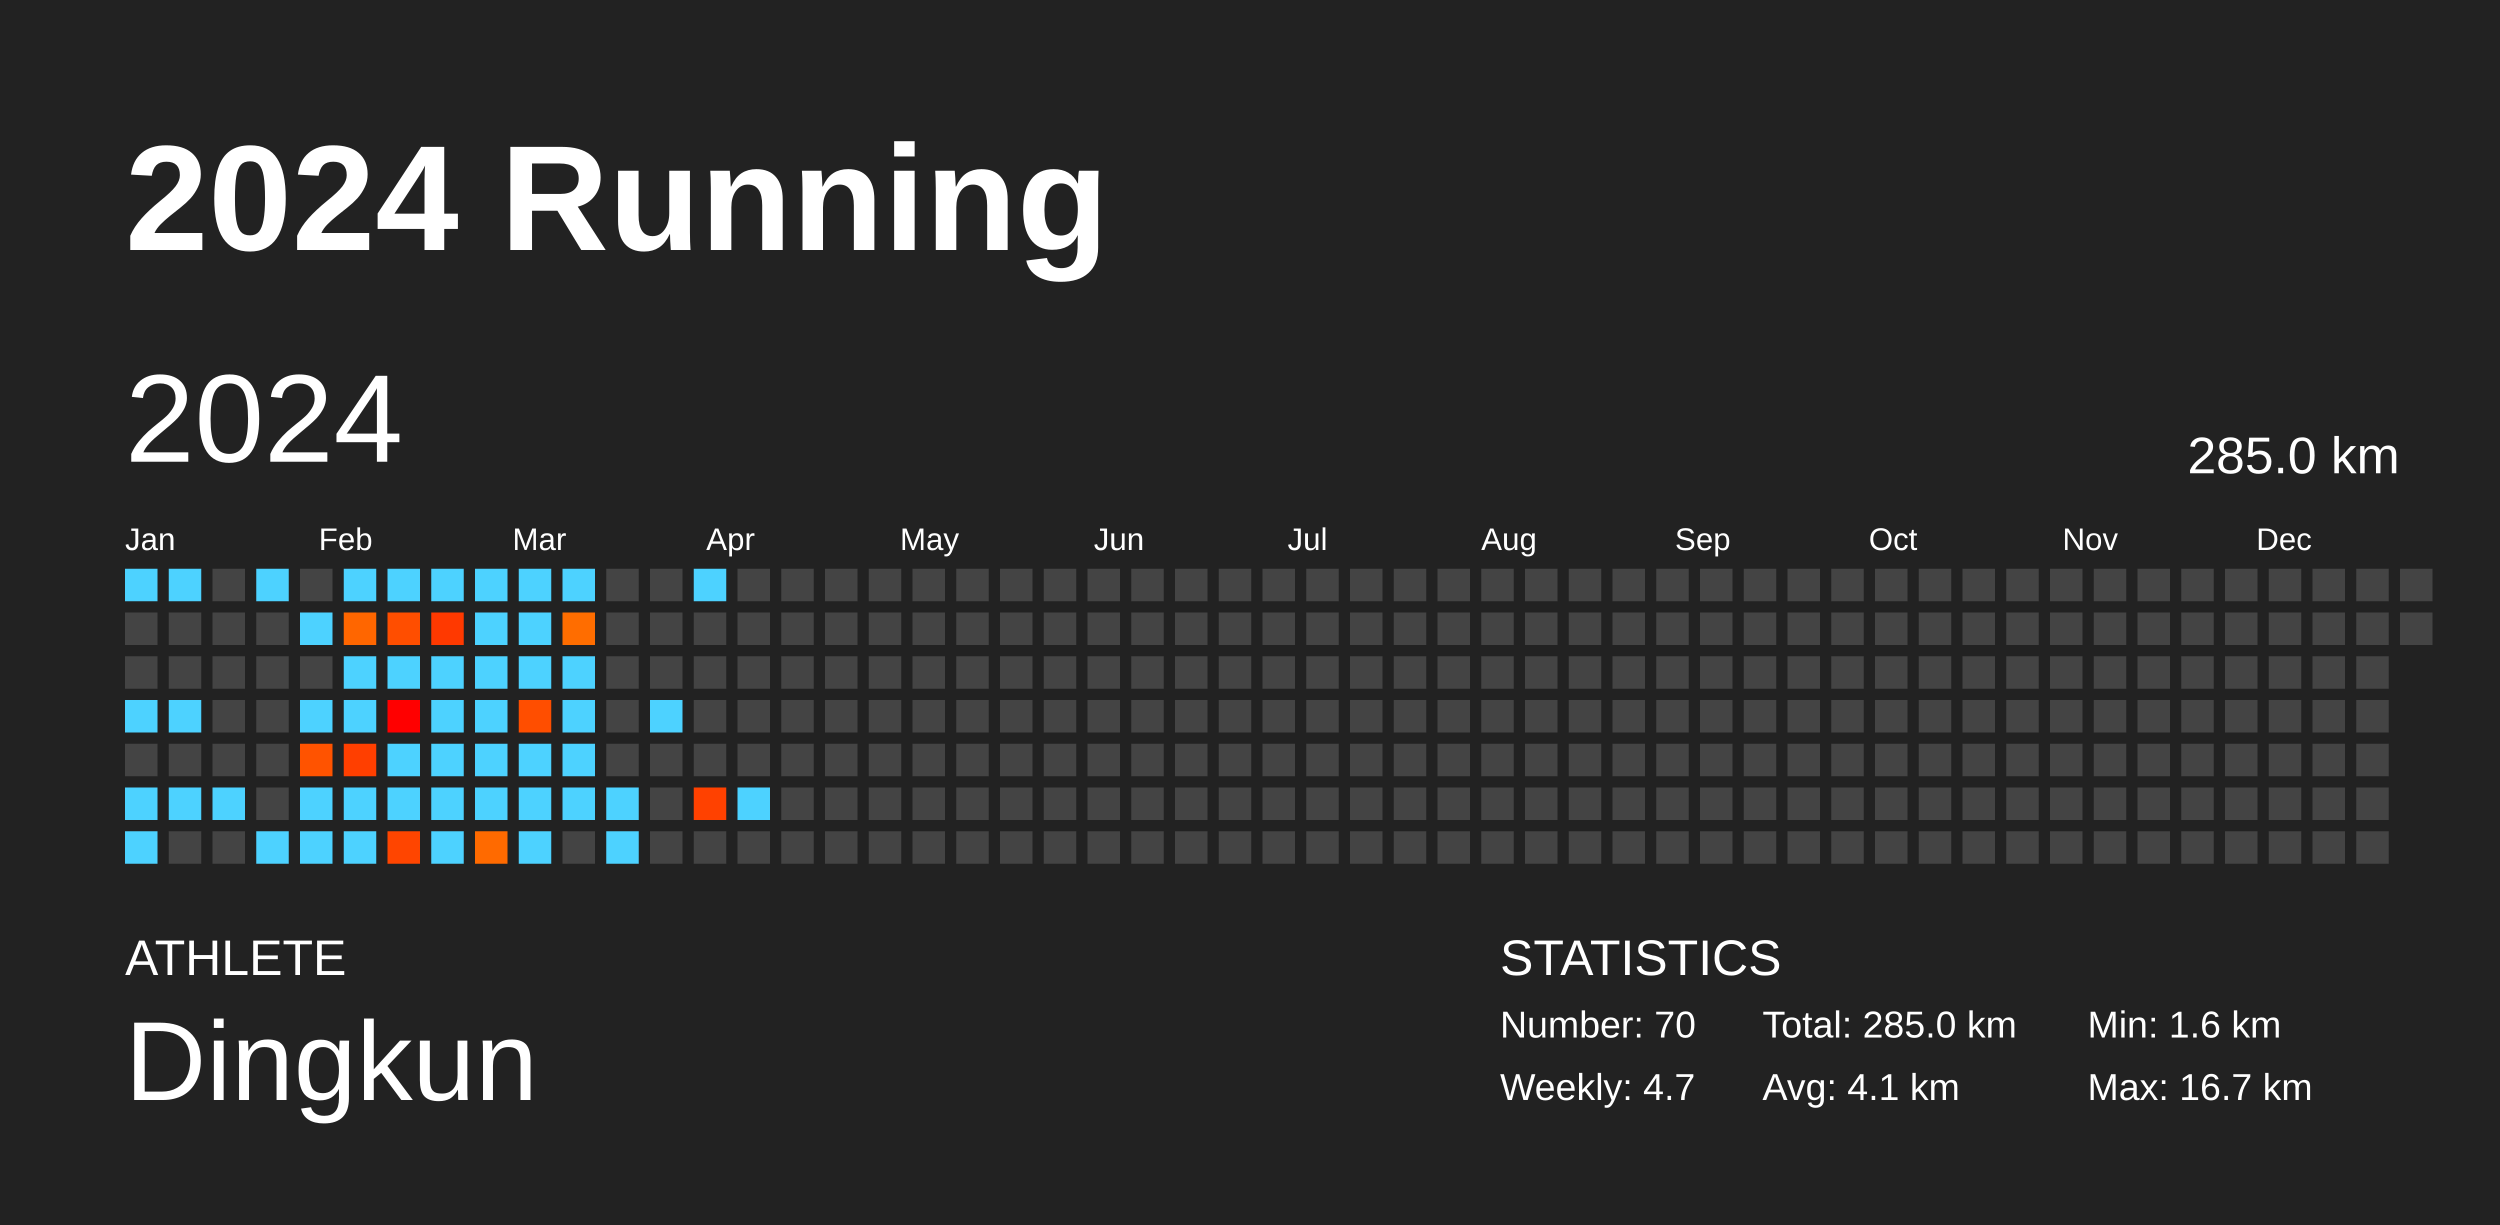
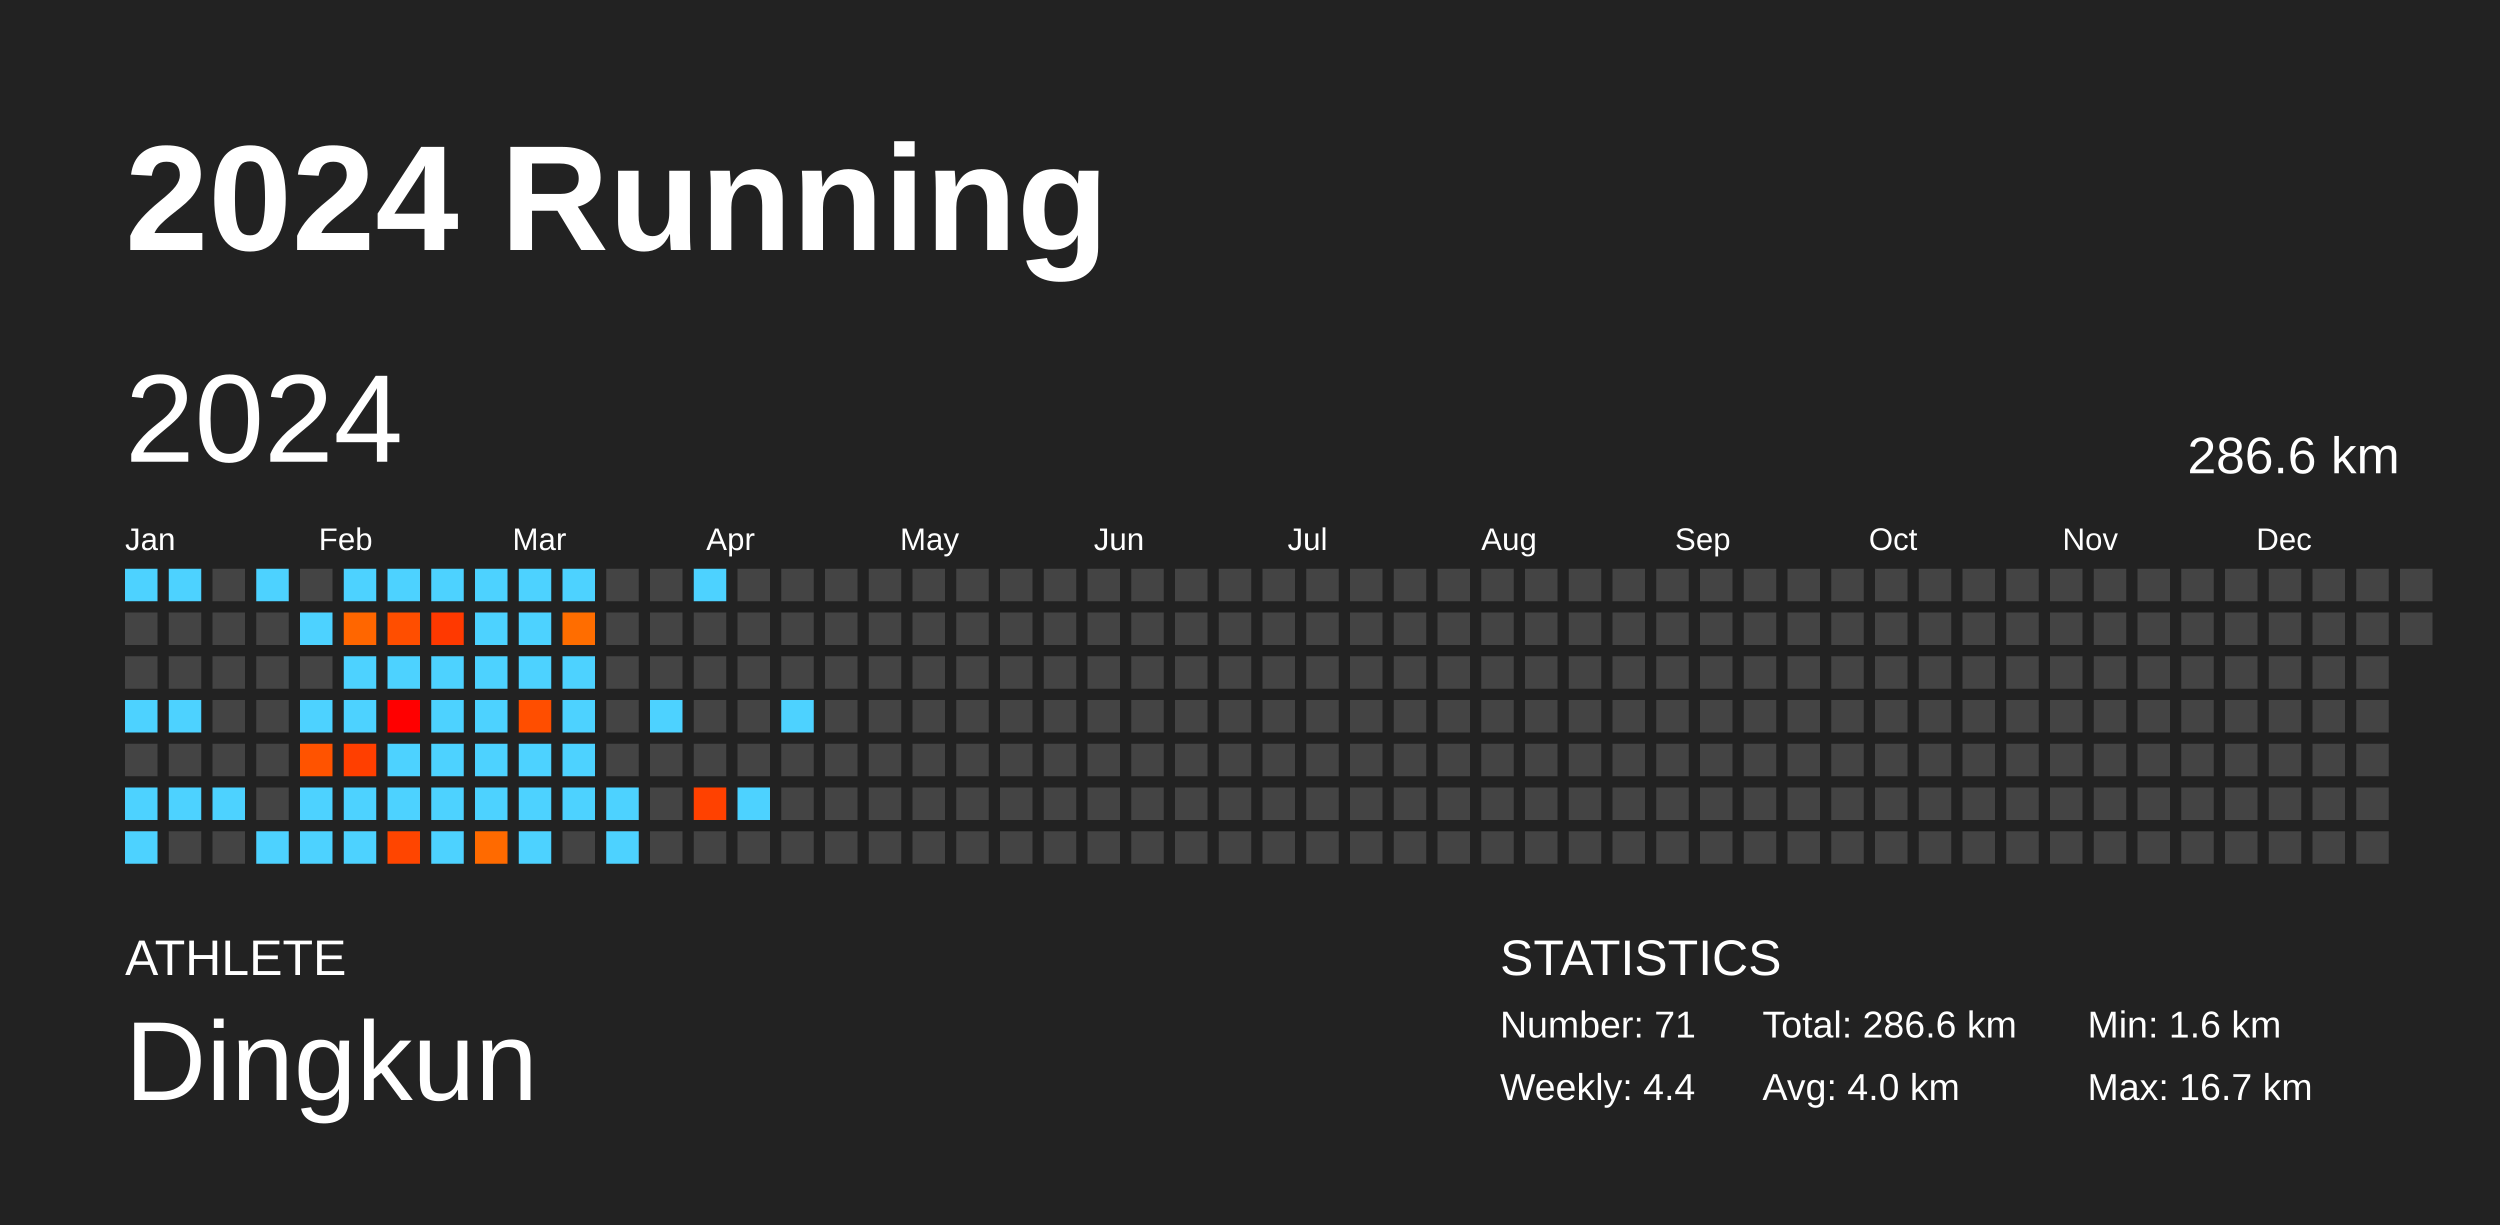
<svg xmlns="http://www.w3.org/2000/svg" baseProfile="full" height="98mm" version="1.1" viewBox="0,0,200,98" width="200mm">
  <defs />
  <rect fill="#222222" height="98" width="200" x="0" y="0" />
  <text fill="#FFFFFF" style="font-size:12px; font-family:Arial; font-weight:bold;" x="10" y="20">2024 Running</text>
  <text fill="#FFFFFF" style="font-size:4px; font-family:Arial" x="10" y="78">ATHLETE</text>
  <text fill="#FFFFFF" style="font-size:9px; font-family:Arial" x="10" y="88">Dingkun</text>
  <text fill="#FFFFFF" style="font-size:4px; font-family:Arial" x="120" y="78">STATISTICS</text>
-   <text fill="#FFFFFF" style="font-size:3px; font-family:Arial" x="120" y="83">Number: 70</text>
-   <text fill="#FFFFFF" style="font-size:3px; font-family:Arial" x="120" y="88">Weekly: 4.7</text>
-   <text fill="#FFFFFF" style="font-size:3px; font-family:Arial" x="141" y="83">Total: 285.0 km</text>
-   <text fill="#FFFFFF" style="font-size:3px; font-family:Arial" x="141" y="88">Avg: 4.1 km</text>
+   <text fill="#FFFFFF" style="font-size:3px; font-family:Arial" x="120" y="83">Number: 71</text>
+   <text fill="#FFFFFF" style="font-size:3px; font-family:Arial" x="120" y="88">Weekly: 4.4</text>
+   <text fill="#FFFFFF" style="font-size:3px; font-family:Arial" x="141" y="83">Total: 286.6 km</text>
+   <text fill="#FFFFFF" style="font-size:3px; font-family:Arial" x="141" y="88">Avg: 4.0 km</text>
  <text fill="#FFFFFF" style="font-size:3px; font-family:Arial" x="167" y="83">Min: 1.6 km</text>
  <text fill="#FFFFFF" style="font-size:3px; font-family:Arial" x="167" y="88">Max: 16.7 km</text>
  <text dominant-baseline="hanging" fill="#FFFFFF" style="font-size:10.0px; font-family:Arial;" x="10" y="30">2024</text>
-   <text dominant-baseline="hanging" fill="#FFFFFF" style="font-size:4.125px; font-family:Arial;" x="175" y="35">285.0 km</text>
+   <text dominant-baseline="hanging" fill="#FFFFFF" style="font-size:4.125px; font-family:Arial;" x="175" y="35">286.6 km</text>
  <text fill="#FFFFFF" style="font-size:2.5px; font-family:Arial" x="10.0" y="44">Jan</text>
  <text fill="#FFFFFF" style="font-size:2.5px; font-family:Arial" x="25.5" y="44">Feb</text>
  <text fill="#FFFFFF" style="font-size:2.5px; font-family:Arial" x="41.0" y="44">Mar</text>
  <text fill="#FFFFFF" style="font-size:2.5px; font-family:Arial" x="56.5" y="44">Apr</text>
  <text fill="#FFFFFF" style="font-size:2.5px; font-family:Arial" x="72.0" y="44">May</text>
  <text fill="#FFFFFF" style="font-size:2.5px; font-family:Arial" x="87.5" y="44">Jun</text>
  <text fill="#FFFFFF" style="font-size:2.5px; font-family:Arial" x="103.0" y="44">Jul</text>
  <text fill="#FFFFFF" style="font-size:2.5px; font-family:Arial" x="118.5" y="44">Aug</text>
  <text fill="#FFFFFF" style="font-size:2.5px; font-family:Arial" x="134.0" y="44">Sep</text>
  <text fill="#FFFFFF" style="font-size:2.5px; font-family:Arial" x="149.5" y="44">Oct</text>
  <text fill="#FFFFFF" style="font-size:2.5px; font-family:Arial" x="165.0" y="44">Nov</text>
  <text fill="#FFFFFF" style="font-size:2.5px; font-family:Arial" x="180.5" y="44">Dec</text>
  <rect fill="#4dd2ff" height="2.6" width="2.6" x="10.0" y="45.5" />
  <rect fill="#444444" height="2.6" width="2.6" x="10.0" y="49.0" />
  <rect fill="#444444" height="2.6" width="2.6" x="10.0" y="52.5" />
  <rect fill="#4dd2ff" height="2.6" width="2.6" x="10.0" y="56.0" />
  <rect fill="#444444" height="2.6" width="2.6" x="10.0" y="59.5" />
  <rect fill="#4dd2ff" height="2.6" width="2.6" x="10.0" y="63.0" />
  <rect fill="#4dd2ff" height="2.6" width="2.6" x="10.0" y="66.5" />
  <rect fill="#4dd2ff" height="2.6" width="2.6" x="13.5" y="45.5" />
  <rect fill="#444444" height="2.6" width="2.6" x="13.5" y="49.0" />
  <rect fill="#444444" height="2.6" width="2.6" x="13.5" y="52.5" />
  <rect fill="#4dd2ff" height="2.6" width="2.6" x="13.5" y="56.0" />
  <rect fill="#444444" height="2.6" width="2.6" x="13.5" y="59.5" />
  <rect fill="#4dd2ff" height="2.6" width="2.6" x="13.5" y="63.0" />
  <rect fill="#444444" height="2.6" width="2.6" x="13.5" y="66.5" />
  <rect fill="#444444" height="2.6" width="2.6" x="17.0" y="45.5" />
  <rect fill="#444444" height="2.6" width="2.6" x="17.0" y="49.0" />
  <rect fill="#444444" height="2.6" width="2.6" x="17.0" y="52.5" />
  <rect fill="#444444" height="2.6" width="2.6" x="17.0" y="56.0" />
  <rect fill="#444444" height="2.6" width="2.6" x="17.0" y="59.5" />
  <rect fill="#4dd2ff" height="2.6" width="2.6" x="17.0" y="63.0" />
  <rect fill="#444444" height="2.6" width="2.6" x="17.0" y="66.5" />
  <rect fill="#4dd2ff" height="2.6" width="2.6" x="20.5" y="45.5" />
  <rect fill="#444444" height="2.6" width="2.6" x="20.5" y="49.0" />
  <rect fill="#444444" height="2.6" width="2.6" x="20.5" y="52.5" />
  <rect fill="#444444" height="2.6" width="2.6" x="20.5" y="56.0" />
  <rect fill="#444444" height="2.6" width="2.6" x="20.5" y="59.5" />
  <rect fill="#444444" height="2.6" width="2.6" x="20.5" y="63.0" />
  <rect fill="#4dd2ff" height="2.6" width="2.6" x="20.5" y="66.5" />
  <rect fill="#444444" height="2.6" width="2.6" x="24.0" y="45.5" />
  <rect fill="#4dd2ff" height="2.6" width="2.6" x="24.0" y="49.0" />
  <rect fill="#444444" height="2.6" width="2.6" x="24.0" y="52.5" />
  <rect fill="#4dd2ff" height="2.6" width="2.6" x="24.0" y="56.0" />
  <rect fill="#ff5300" height="2.6" width="2.6" x="24.0" y="59.5" />
  <rect fill="#4dd2ff" height="2.6" width="2.6" x="24.0" y="63.0" />
  <rect fill="#4dd2ff" height="2.6" width="2.6" x="24.0" y="66.5" />
  <rect fill="#4dd2ff" height="2.6" width="2.6" x="27.5" y="45.5" />
  <rect fill="#ff6600" height="2.6" width="2.6" x="27.5" y="49.0" />
  <rect fill="#4dd2ff" height="2.6" width="2.6" x="27.5" y="52.5" />
  <rect fill="#4dd2ff" height="2.6" width="2.6" x="27.5" y="56.0" />
  <rect fill="#ff3f00" height="2.6" width="2.6" x="27.5" y="59.5" />
  <rect fill="#4dd2ff" height="2.6" width="2.6" x="27.5" y="63.0" />
  <rect fill="#4dd2ff" height="2.6" width="2.6" x="27.5" y="66.5" />
  <rect fill="#4dd2ff" height="2.6" width="2.6" x="31.0" y="45.5" />
  <rect fill="#ff4e00" height="2.6" width="2.6" x="31.0" y="49.0" />
  <rect fill="#4dd2ff" height="2.6" width="2.6" x="31.0" y="52.5" />
  <rect fill="#ff0000" height="2.6" width="2.6" x="31.0" y="56.0" />
  <rect fill="#4dd2ff" height="2.6" width="2.6" x="31.0" y="59.5" />
  <rect fill="#4dd2ff" height="2.6" width="2.6" x="31.0" y="63.0" />
  <rect fill="#ff4500" height="2.6" width="2.6" x="31.0" y="66.5" />
  <rect fill="#4dd2ff" height="2.6" width="2.6" x="34.5" y="45.5" />
  <rect fill="#ff3900" height="2.6" width="2.6" x="34.5" y="49.0" />
  <rect fill="#4dd2ff" height="2.6" width="2.6" x="34.5" y="52.5" />
  <rect fill="#4dd2ff" height="2.6" width="2.6" x="34.5" y="56.0" />
  <rect fill="#4dd2ff" height="2.6" width="2.6" x="34.5" y="59.5" />
  <rect fill="#4dd2ff" height="2.6" width="2.6" x="34.5" y="63.0" />
  <rect fill="#4dd2ff" height="2.6" width="2.6" x="34.5" y="66.5" />
  <rect fill="#4dd2ff" height="2.6" width="2.6" x="38.0" y="45.5" />
  <rect fill="#4dd2ff" height="2.6" width="2.6" x="38.0" y="49.0" />
  <rect fill="#4dd2ff" height="2.6" width="2.6" x="38.0" y="52.5" />
  <rect fill="#4dd2ff" height="2.6" width="2.6" x="38.0" y="56.0" />
  <rect fill="#4dd2ff" height="2.6" width="2.6" x="38.0" y="59.5" />
  <rect fill="#4dd2ff" height="2.6" width="2.6" x="38.0" y="63.0" />
  <rect fill="#ff6a00" height="2.6" width="2.6" x="38.0" y="66.5" />
  <rect fill="#4dd2ff" height="2.6" width="2.6" x="41.5" y="45.5" />
  <rect fill="#4dd2ff" height="2.6" width="2.6" x="41.5" y="49.0" />
  <rect fill="#4dd2ff" height="2.6" width="2.6" x="41.5" y="52.5" />
  <rect fill="#ff4e00" height="2.6" width="2.6" x="41.5" y="56.0" />
  <rect fill="#4dd2ff" height="2.6" width="2.6" x="41.5" y="59.5" />
  <rect fill="#4dd2ff" height="2.6" width="2.6" x="41.5" y="63.0" />
  <rect fill="#4dd2ff" height="2.6" width="2.6" x="41.5" y="66.5" />
  <rect fill="#4dd2ff" height="2.6" width="2.6" x="45.0" y="45.5" />
  <rect fill="#ff6d00" height="2.6" width="2.6" x="45.0" y="49.0" />
  <rect fill="#4dd2ff" height="2.6" width="2.6" x="45.0" y="52.5" />
  <rect fill="#4dd2ff" height="2.6" width="2.6" x="45.0" y="56.0" />
  <rect fill="#4dd2ff" height="2.6" width="2.6" x="45.0" y="59.5" />
  <rect fill="#4dd2ff" height="2.6" width="2.6" x="45.0" y="63.0" />
  <rect fill="#444444" height="2.6" width="2.6" x="45.0" y="66.5" />
  <rect fill="#444444" height="2.6" width="2.6" x="48.5" y="45.5" />
  <rect fill="#444444" height="2.6" width="2.6" x="48.5" y="49.0" />
  <rect fill="#444444" height="2.6" width="2.6" x="48.5" y="52.5" />
  <rect fill="#444444" height="2.6" width="2.6" x="48.5" y="56.0" />
  <rect fill="#444444" height="2.6" width="2.6" x="48.5" y="59.5" />
  <rect fill="#4dd2ff" height="2.6" width="2.6" x="48.5" y="63.0" />
  <rect fill="#4dd2ff" height="2.6" width="2.6" x="48.5" y="66.5" />
  <rect fill="#444444" height="2.6" width="2.6" x="52.0" y="45.5" />
  <rect fill="#444444" height="2.6" width="2.6" x="52.0" y="49.0" />
  <rect fill="#444444" height="2.6" width="2.6" x="52.0" y="52.5" />
  <rect fill="#4dd2ff" height="2.6" width="2.6" x="52.0" y="56.0" />
  <rect fill="#444444" height="2.6" width="2.6" x="52.0" y="59.5" />
  <rect fill="#444444" height="2.6" width="2.6" x="52.0" y="63.0" />
  <rect fill="#444444" height="2.6" width="2.6" x="52.0" y="66.5" />
  <rect fill="#4dd2ff" height="2.6" width="2.6" x="55.5" y="45.5" />
  <rect fill="#444444" height="2.6" width="2.6" x="55.5" y="49.0" />
  <rect fill="#444444" height="2.6" width="2.6" x="55.5" y="52.5" />
  <rect fill="#444444" height="2.6" width="2.6" x="55.5" y="56.0" />
  <rect fill="#444444" height="2.6" width="2.6" x="55.5" y="59.5" />
  <rect fill="#ff4100" height="2.6" width="2.6" x="55.5" y="63.0" />
  <rect fill="#444444" height="2.6" width="2.6" x="55.5" y="66.5" />
  <rect fill="#444444" height="2.6" width="2.6" x="59.0" y="45.5" />
  <rect fill="#444444" height="2.6" width="2.6" x="59.0" y="49.0" />
  <rect fill="#444444" height="2.6" width="2.6" x="59.0" y="52.5" />
  <rect fill="#444444" height="2.6" width="2.6" x="59.0" y="56.0" />
  <rect fill="#444444" height="2.6" width="2.6" x="59.0" y="59.5" />
  <rect fill="#4dd2ff" height="2.6" width="2.6" x="59.0" y="63.0" />
  <rect fill="#444444" height="2.6" width="2.6" x="59.0" y="66.5" />
  <rect fill="#444444" height="2.6" width="2.6" x="62.5" y="45.5" />
  <rect fill="#444444" height="2.6" width="2.6" x="62.5" y="49.0" />
  <rect fill="#444444" height="2.6" width="2.6" x="62.5" y="52.5" />
-   <rect fill="#444444" height="2.6" width="2.6" x="62.5" y="56.0" />
+   <rect fill="#4dd2ff" height="2.6" width="2.6" x="62.5" y="56.0" />
  <rect fill="#444444" height="2.6" width="2.6" x="62.5" y="59.5" />
  <rect fill="#444444" height="2.6" width="2.6" x="62.5" y="63.0" />
  <rect fill="#444444" height="2.6" width="2.6" x="62.5" y="66.5" />
  <rect fill="#444444" height="2.6" width="2.6" x="66.0" y="45.5" />
  <rect fill="#444444" height="2.6" width="2.6" x="66.0" y="49.0" />
  <rect fill="#444444" height="2.6" width="2.6" x="66.0" y="52.5" />
  <rect fill="#444444" height="2.6" width="2.6" x="66.0" y="56.0" />
  <rect fill="#444444" height="2.6" width="2.6" x="66.0" y="59.5" />
  <rect fill="#444444" height="2.6" width="2.6" x="66.0" y="63.0" />
  <rect fill="#444444" height="2.6" width="2.6" x="66.0" y="66.5" />
  <rect fill="#444444" height="2.6" width="2.6" x="69.5" y="45.5" />
  <rect fill="#444444" height="2.6" width="2.6" x="69.5" y="49.0" />
  <rect fill="#444444" height="2.6" width="2.6" x="69.5" y="52.5" />
  <rect fill="#444444" height="2.6" width="2.6" x="69.5" y="56.0" />
  <rect fill="#444444" height="2.6" width="2.6" x="69.5" y="59.5" />
  <rect fill="#444444" height="2.6" width="2.6" x="69.5" y="63.0" />
  <rect fill="#444444" height="2.6" width="2.6" x="69.5" y="66.5" />
  <rect fill="#444444" height="2.6" width="2.6" x="73.0" y="45.5" />
  <rect fill="#444444" height="2.6" width="2.6" x="73.0" y="49.0" />
  <rect fill="#444444" height="2.6" width="2.6" x="73.0" y="52.5" />
  <rect fill="#444444" height="2.6" width="2.6" x="73.0" y="56.0" />
  <rect fill="#444444" height="2.6" width="2.6" x="73.0" y="59.5" />
  <rect fill="#444444" height="2.6" width="2.6" x="73.0" y="63.0" />
  <rect fill="#444444" height="2.6" width="2.6" x="73.0" y="66.5" />
  <rect fill="#444444" height="2.6" width="2.6" x="76.5" y="45.5" />
  <rect fill="#444444" height="2.6" width="2.6" x="76.5" y="49.0" />
  <rect fill="#444444" height="2.6" width="2.6" x="76.5" y="52.5" />
  <rect fill="#444444" height="2.6" width="2.6" x="76.5" y="56.0" />
  <rect fill="#444444" height="2.6" width="2.6" x="76.5" y="59.5" />
  <rect fill="#444444" height="2.6" width="2.6" x="76.5" y="63.0" />
  <rect fill="#444444" height="2.6" width="2.6" x="76.5" y="66.5" />
  <rect fill="#444444" height="2.6" width="2.6" x="80.0" y="45.5" />
  <rect fill="#444444" height="2.6" width="2.6" x="80.0" y="49.0" />
  <rect fill="#444444" height="2.6" width="2.6" x="80.0" y="52.5" />
  <rect fill="#444444" height="2.6" width="2.6" x="80.0" y="56.0" />
  <rect fill="#444444" height="2.6" width="2.6" x="80.0" y="59.5" />
  <rect fill="#444444" height="2.6" width="2.6" x="80.0" y="63.0" />
  <rect fill="#444444" height="2.6" width="2.6" x="80.0" y="66.5" />
  <rect fill="#444444" height="2.6" width="2.6" x="83.5" y="45.5" />
  <rect fill="#444444" height="2.6" width="2.6" x="83.5" y="49.0" />
  <rect fill="#444444" height="2.6" width="2.6" x="83.5" y="52.5" />
  <rect fill="#444444" height="2.6" width="2.6" x="83.5" y="56.0" />
  <rect fill="#444444" height="2.6" width="2.6" x="83.5" y="59.5" />
  <rect fill="#444444" height="2.6" width="2.6" x="83.5" y="63.0" />
  <rect fill="#444444" height="2.6" width="2.6" x="83.5" y="66.5" />
  <rect fill="#444444" height="2.6" width="2.6" x="87.0" y="45.5" />
  <rect fill="#444444" height="2.6" width="2.6" x="87.0" y="49.0" />
  <rect fill="#444444" height="2.6" width="2.6" x="87.0" y="52.5" />
  <rect fill="#444444" height="2.6" width="2.6" x="87.0" y="56.0" />
  <rect fill="#444444" height="2.6" width="2.6" x="87.0" y="59.5" />
  <rect fill="#444444" height="2.6" width="2.6" x="87.0" y="63.0" />
  <rect fill="#444444" height="2.6" width="2.6" x="87.0" y="66.5" />
  <rect fill="#444444" height="2.6" width="2.6" x="90.5" y="45.5" />
  <rect fill="#444444" height="2.6" width="2.6" x="90.5" y="49.0" />
  <rect fill="#444444" height="2.6" width="2.6" x="90.5" y="52.5" />
  <rect fill="#444444" height="2.6" width="2.6" x="90.5" y="56.0" />
  <rect fill="#444444" height="2.6" width="2.6" x="90.5" y="59.5" />
  <rect fill="#444444" height="2.6" width="2.6" x="90.5" y="63.0" />
  <rect fill="#444444" height="2.6" width="2.6" x="90.5" y="66.5" />
  <rect fill="#444444" height="2.6" width="2.6" x="94.0" y="45.5" />
  <rect fill="#444444" height="2.6" width="2.6" x="94.0" y="49.0" />
  <rect fill="#444444" height="2.6" width="2.6" x="94.0" y="52.5" />
  <rect fill="#444444" height="2.6" width="2.6" x="94.0" y="56.0" />
  <rect fill="#444444" height="2.6" width="2.6" x="94.0" y="59.5" />
  <rect fill="#444444" height="2.6" width="2.6" x="94.0" y="63.0" />
  <rect fill="#444444" height="2.6" width="2.6" x="94.0" y="66.5" />
  <rect fill="#444444" height="2.6" width="2.6" x="97.5" y="45.5" />
  <rect fill="#444444" height="2.6" width="2.6" x="97.5" y="49.0" />
  <rect fill="#444444" height="2.6" width="2.6" x="97.5" y="52.5" />
  <rect fill="#444444" height="2.6" width="2.6" x="97.5" y="56.0" />
  <rect fill="#444444" height="2.6" width="2.6" x="97.5" y="59.5" />
  <rect fill="#444444" height="2.6" width="2.6" x="97.5" y="63.0" />
  <rect fill="#444444" height="2.6" width="2.6" x="97.5" y="66.5" />
  <rect fill="#444444" height="2.6" width="2.6" x="101.0" y="45.5" />
  <rect fill="#444444" height="2.6" width="2.6" x="101.0" y="49.0" />
  <rect fill="#444444" height="2.6" width="2.6" x="101.0" y="52.5" />
  <rect fill="#444444" height="2.6" width="2.6" x="101.0" y="56.0" />
  <rect fill="#444444" height="2.6" width="2.6" x="101.0" y="59.5" />
  <rect fill="#444444" height="2.6" width="2.6" x="101.0" y="63.0" />
  <rect fill="#444444" height="2.6" width="2.6" x="101.0" y="66.5" />
  <rect fill="#444444" height="2.6" width="2.6" x="104.5" y="45.5" />
  <rect fill="#444444" height="2.6" width="2.6" x="104.5" y="49.0" />
  <rect fill="#444444" height="2.6" width="2.6" x="104.5" y="52.5" />
  <rect fill="#444444" height="2.6" width="2.6" x="104.5" y="56.0" />
  <rect fill="#444444" height="2.6" width="2.6" x="104.5" y="59.5" />
  <rect fill="#444444" height="2.6" width="2.6" x="104.5" y="63.0" />
  <rect fill="#444444" height="2.6" width="2.6" x="104.5" y="66.5" />
  <rect fill="#444444" height="2.6" width="2.6" x="108.0" y="45.5" />
  <rect fill="#444444" height="2.6" width="2.6" x="108.0" y="49.0" />
  <rect fill="#444444" height="2.6" width="2.6" x="108.0" y="52.5" />
  <rect fill="#444444" height="2.6" width="2.6" x="108.0" y="56.0" />
  <rect fill="#444444" height="2.6" width="2.6" x="108.0" y="59.5" />
  <rect fill="#444444" height="2.6" width="2.6" x="108.0" y="63.0" />
  <rect fill="#444444" height="2.6" width="2.6" x="108.0" y="66.5" />
  <rect fill="#444444" height="2.6" width="2.6" x="111.5" y="45.5" />
  <rect fill="#444444" height="2.6" width="2.6" x="111.5" y="49.0" />
  <rect fill="#444444" height="2.6" width="2.6" x="111.5" y="52.5" />
  <rect fill="#444444" height="2.6" width="2.6" x="111.5" y="56.0" />
  <rect fill="#444444" height="2.6" width="2.6" x="111.5" y="59.5" />
  <rect fill="#444444" height="2.6" width="2.6" x="111.5" y="63.0" />
  <rect fill="#444444" height="2.6" width="2.6" x="111.5" y="66.5" />
  <rect fill="#444444" height="2.6" width="2.6" x="115.0" y="45.5" />
  <rect fill="#444444" height="2.6" width="2.6" x="115.0" y="49.0" />
  <rect fill="#444444" height="2.6" width="2.6" x="115.0" y="52.5" />
  <rect fill="#444444" height="2.6" width="2.6" x="115.0" y="56.0" />
  <rect fill="#444444" height="2.6" width="2.6" x="115.0" y="59.5" />
  <rect fill="#444444" height="2.6" width="2.6" x="115.0" y="63.0" />
  <rect fill="#444444" height="2.6" width="2.6" x="115.0" y="66.5" />
  <rect fill="#444444" height="2.6" width="2.6" x="118.5" y="45.5" />
  <rect fill="#444444" height="2.6" width="2.6" x="118.5" y="49.0" />
  <rect fill="#444444" height="2.6" width="2.6" x="118.5" y="52.5" />
  <rect fill="#444444" height="2.6" width="2.6" x="118.5" y="56.0" />
  <rect fill="#444444" height="2.6" width="2.6" x="118.5" y="59.5" />
  <rect fill="#444444" height="2.6" width="2.6" x="118.5" y="63.0" />
  <rect fill="#444444" height="2.6" width="2.6" x="118.5" y="66.5" />
  <rect fill="#444444" height="2.6" width="2.6" x="122.0" y="45.5" />
  <rect fill="#444444" height="2.6" width="2.6" x="122.0" y="49.0" />
  <rect fill="#444444" height="2.6" width="2.6" x="122.0" y="52.5" />
  <rect fill="#444444" height="2.6" width="2.6" x="122.0" y="56.0" />
  <rect fill="#444444" height="2.6" width="2.6" x="122.0" y="59.5" />
  <rect fill="#444444" height="2.6" width="2.6" x="122.0" y="63.0" />
  <rect fill="#444444" height="2.6" width="2.6" x="122.0" y="66.5" />
  <rect fill="#444444" height="2.6" width="2.6" x="125.5" y="45.5" />
  <rect fill="#444444" height="2.6" width="2.6" x="125.5" y="49.0" />
  <rect fill="#444444" height="2.6" width="2.6" x="125.5" y="52.5" />
  <rect fill="#444444" height="2.6" width="2.6" x="125.5" y="56.0" />
  <rect fill="#444444" height="2.6" width="2.6" x="125.5" y="59.5" />
  <rect fill="#444444" height="2.6" width="2.6" x="125.5" y="63.0" />
  <rect fill="#444444" height="2.6" width="2.6" x="125.5" y="66.5" />
  <rect fill="#444444" height="2.6" width="2.6" x="129.0" y="45.5" />
  <rect fill="#444444" height="2.6" width="2.6" x="129.0" y="49.0" />
  <rect fill="#444444" height="2.6" width="2.6" x="129.0" y="52.5" />
  <rect fill="#444444" height="2.6" width="2.6" x="129.0" y="56.0" />
  <rect fill="#444444" height="2.6" width="2.6" x="129.0" y="59.5" />
  <rect fill="#444444" height="2.6" width="2.6" x="129.0" y="63.0" />
  <rect fill="#444444" height="2.6" width="2.6" x="129.0" y="66.5" />
  <rect fill="#444444" height="2.6" width="2.6" x="132.5" y="45.5" />
  <rect fill="#444444" height="2.6" width="2.6" x="132.5" y="49.0" />
  <rect fill="#444444" height="2.6" width="2.6" x="132.5" y="52.5" />
  <rect fill="#444444" height="2.6" width="2.6" x="132.5" y="56.0" />
  <rect fill="#444444" height="2.6" width="2.6" x="132.5" y="59.5" />
  <rect fill="#444444" height="2.6" width="2.6" x="132.5" y="63.0" />
  <rect fill="#444444" height="2.6" width="2.6" x="132.5" y="66.5" />
  <rect fill="#444444" height="2.6" width="2.6" x="136.0" y="45.5" />
  <rect fill="#444444" height="2.6" width="2.6" x="136.0" y="49.0" />
  <rect fill="#444444" height="2.6" width="2.6" x="136.0" y="52.5" />
  <rect fill="#444444" height="2.6" width="2.6" x="136.0" y="56.0" />
  <rect fill="#444444" height="2.6" width="2.6" x="136.0" y="59.5" />
  <rect fill="#444444" height="2.6" width="2.6" x="136.0" y="63.0" />
  <rect fill="#444444" height="2.6" width="2.6" x="136.0" y="66.5" />
  <rect fill="#444444" height="2.6" width="2.6" x="139.5" y="45.5" />
  <rect fill="#444444" height="2.6" width="2.6" x="139.5" y="49.0" />
  <rect fill="#444444" height="2.6" width="2.6" x="139.5" y="52.5" />
  <rect fill="#444444" height="2.6" width="2.6" x="139.5" y="56.0" />
  <rect fill="#444444" height="2.6" width="2.6" x="139.5" y="59.5" />
  <rect fill="#444444" height="2.6" width="2.6" x="139.5" y="63.0" />
  <rect fill="#444444" height="2.6" width="2.6" x="139.5" y="66.5" />
  <rect fill="#444444" height="2.6" width="2.6" x="143.0" y="45.5" />
  <rect fill="#444444" height="2.6" width="2.6" x="143.0" y="49.0" />
  <rect fill="#444444" height="2.6" width="2.6" x="143.0" y="52.5" />
  <rect fill="#444444" height="2.6" width="2.6" x="143.0" y="56.0" />
  <rect fill="#444444" height="2.6" width="2.6" x="143.0" y="59.5" />
  <rect fill="#444444" height="2.6" width="2.6" x="143.0" y="63.0" />
  <rect fill="#444444" height="2.6" width="2.6" x="143.0" y="66.5" />
  <rect fill="#444444" height="2.6" width="2.6" x="146.5" y="45.5" />
  <rect fill="#444444" height="2.6" width="2.6" x="146.5" y="49.0" />
  <rect fill="#444444" height="2.6" width="2.6" x="146.5" y="52.5" />
  <rect fill="#444444" height="2.6" width="2.6" x="146.5" y="56.0" />
  <rect fill="#444444" height="2.6" width="2.6" x="146.5" y="59.5" />
  <rect fill="#444444" height="2.6" width="2.6" x="146.5" y="63.0" />
  <rect fill="#444444" height="2.6" width="2.6" x="146.5" y="66.5" />
  <rect fill="#444444" height="2.6" width="2.6" x="150.0" y="45.5" />
  <rect fill="#444444" height="2.6" width="2.6" x="150.0" y="49.0" />
  <rect fill="#444444" height="2.6" width="2.6" x="150.0" y="52.5" />
  <rect fill="#444444" height="2.6" width="2.6" x="150.0" y="56.0" />
  <rect fill="#444444" height="2.6" width="2.6" x="150.0" y="59.5" />
  <rect fill="#444444" height="2.6" width="2.6" x="150.0" y="63.0" />
  <rect fill="#444444" height="2.6" width="2.6" x="150.0" y="66.5" />
  <rect fill="#444444" height="2.6" width="2.6" x="153.5" y="45.5" />
  <rect fill="#444444" height="2.6" width="2.6" x="153.5" y="49.0" />
  <rect fill="#444444" height="2.6" width="2.6" x="153.5" y="52.5" />
  <rect fill="#444444" height="2.6" width="2.6" x="153.5" y="56.0" />
  <rect fill="#444444" height="2.6" width="2.6" x="153.5" y="59.5" />
  <rect fill="#444444" height="2.6" width="2.6" x="153.5" y="63.0" />
  <rect fill="#444444" height="2.6" width="2.6" x="153.5" y="66.5" />
  <rect fill="#444444" height="2.6" width="2.6" x="157.0" y="45.5" />
  <rect fill="#444444" height="2.6" width="2.6" x="157.0" y="49.0" />
  <rect fill="#444444" height="2.6" width="2.6" x="157.0" y="52.5" />
  <rect fill="#444444" height="2.6" width="2.6" x="157.0" y="56.0" />
  <rect fill="#444444" height="2.6" width="2.6" x="157.0" y="59.5" />
  <rect fill="#444444" height="2.6" width="2.6" x="157.0" y="63.0" />
  <rect fill="#444444" height="2.6" width="2.6" x="157.0" y="66.5" />
  <rect fill="#444444" height="2.6" width="2.6" x="160.5" y="45.5" />
  <rect fill="#444444" height="2.6" width="2.6" x="160.5" y="49.0" />
  <rect fill="#444444" height="2.6" width="2.6" x="160.5" y="52.5" />
  <rect fill="#444444" height="2.6" width="2.6" x="160.5" y="56.0" />
  <rect fill="#444444" height="2.6" width="2.6" x="160.5" y="59.5" />
  <rect fill="#444444" height="2.6" width="2.6" x="160.5" y="63.0" />
  <rect fill="#444444" height="2.6" width="2.6" x="160.5" y="66.5" />
  <rect fill="#444444" height="2.6" width="2.6" x="164.0" y="45.5" />
  <rect fill="#444444" height="2.6" width="2.6" x="164.0" y="49.0" />
  <rect fill="#444444" height="2.6" width="2.6" x="164.0" y="52.5" />
  <rect fill="#444444" height="2.6" width="2.6" x="164.0" y="56.0" />
  <rect fill="#444444" height="2.6" width="2.6" x="164.0" y="59.5" />
  <rect fill="#444444" height="2.6" width="2.6" x="164.0" y="63.0" />
  <rect fill="#444444" height="2.6" width="2.6" x="164.0" y="66.5" />
  <rect fill="#444444" height="2.6" width="2.6" x="167.5" y="45.5" />
  <rect fill="#444444" height="2.6" width="2.6" x="167.5" y="49.0" />
  <rect fill="#444444" height="2.6" width="2.6" x="167.5" y="52.5" />
  <rect fill="#444444" height="2.6" width="2.6" x="167.5" y="56.0" />
  <rect fill="#444444" height="2.6" width="2.6" x="167.5" y="59.5" />
  <rect fill="#444444" height="2.6" width="2.6" x="167.5" y="63.0" />
  <rect fill="#444444" height="2.6" width="2.6" x="167.5" y="66.5" />
  <rect fill="#444444" height="2.6" width="2.6" x="171.0" y="45.5" />
  <rect fill="#444444" height="2.6" width="2.6" x="171.0" y="49.0" />
  <rect fill="#444444" height="2.6" width="2.6" x="171.0" y="52.5" />
  <rect fill="#444444" height="2.6" width="2.6" x="171.0" y="56.0" />
  <rect fill="#444444" height="2.6" width="2.6" x="171.0" y="59.5" />
  <rect fill="#444444" height="2.6" width="2.6" x="171.0" y="63.0" />
  <rect fill="#444444" height="2.6" width="2.6" x="171.0" y="66.5" />
  <rect fill="#444444" height="2.6" width="2.6" x="174.5" y="45.5" />
  <rect fill="#444444" height="2.6" width="2.6" x="174.5" y="49.0" />
  <rect fill="#444444" height="2.6" width="2.6" x="174.5" y="52.5" />
  <rect fill="#444444" height="2.6" width="2.6" x="174.5" y="56.0" />
  <rect fill="#444444" height="2.6" width="2.6" x="174.5" y="59.5" />
  <rect fill="#444444" height="2.6" width="2.6" x="174.5" y="63.0" />
  <rect fill="#444444" height="2.6" width="2.6" x="174.5" y="66.5" />
  <rect fill="#444444" height="2.6" width="2.6" x="178.0" y="45.5" />
  <rect fill="#444444" height="2.6" width="2.6" x="178.0" y="49.0" />
  <rect fill="#444444" height="2.6" width="2.6" x="178.0" y="52.5" />
  <rect fill="#444444" height="2.6" width="2.6" x="178.0" y="56.0" />
  <rect fill="#444444" height="2.6" width="2.6" x="178.0" y="59.5" />
  <rect fill="#444444" height="2.6" width="2.6" x="178.0" y="63.0" />
  <rect fill="#444444" height="2.6" width="2.6" x="178.0" y="66.5" />
  <rect fill="#444444" height="2.6" width="2.6" x="181.5" y="45.5" />
  <rect fill="#444444" height="2.6" width="2.6" x="181.5" y="49.0" />
  <rect fill="#444444" height="2.6" width="2.6" x="181.5" y="52.5" />
  <rect fill="#444444" height="2.6" width="2.6" x="181.5" y="56.0" />
  <rect fill="#444444" height="2.6" width="2.6" x="181.5" y="59.5" />
  <rect fill="#444444" height="2.6" width="2.6" x="181.5" y="63.0" />
  <rect fill="#444444" height="2.6" width="2.6" x="181.5" y="66.5" />
  <rect fill="#444444" height="2.6" width="2.6" x="185.0" y="45.5" />
  <rect fill="#444444" height="2.6" width="2.6" x="185.0" y="49.0" />
  <rect fill="#444444" height="2.6" width="2.6" x="185.0" y="52.5" />
  <rect fill="#444444" height="2.6" width="2.6" x="185.0" y="56.0" />
  <rect fill="#444444" height="2.6" width="2.6" x="185.0" y="59.5" />
  <rect fill="#444444" height="2.6" width="2.6" x="185.0" y="63.0" />
  <rect fill="#444444" height="2.6" width="2.6" x="185.0" y="66.5" />
  <rect fill="#444444" height="2.6" width="2.6" x="188.5" y="45.5" />
  <rect fill="#444444" height="2.6" width="2.6" x="188.5" y="49.0" />
  <rect fill="#444444" height="2.6" width="2.6" x="188.5" y="52.5" />
  <rect fill="#444444" height="2.6" width="2.6" x="188.5" y="56.0" />
  <rect fill="#444444" height="2.6" width="2.6" x="188.5" y="59.5" />
  <rect fill="#444444" height="2.6" width="2.6" x="188.5" y="63.0" />
  <rect fill="#444444" height="2.6" width="2.6" x="188.5" y="66.5" />
  <rect fill="#444444" height="2.6" width="2.6" x="192.0" y="45.5" />
  <rect fill="#444444" height="2.6" width="2.6" x="192.0" y="49.0" />
</svg>
